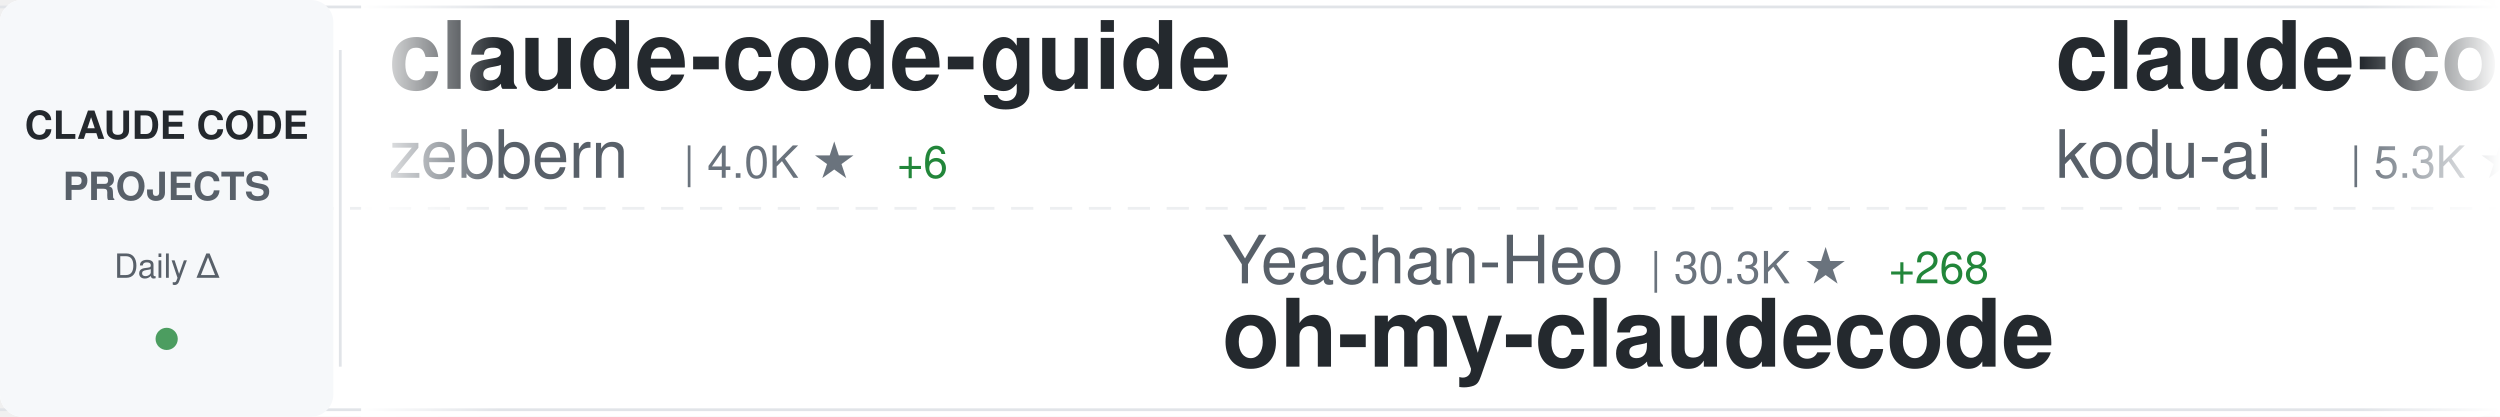
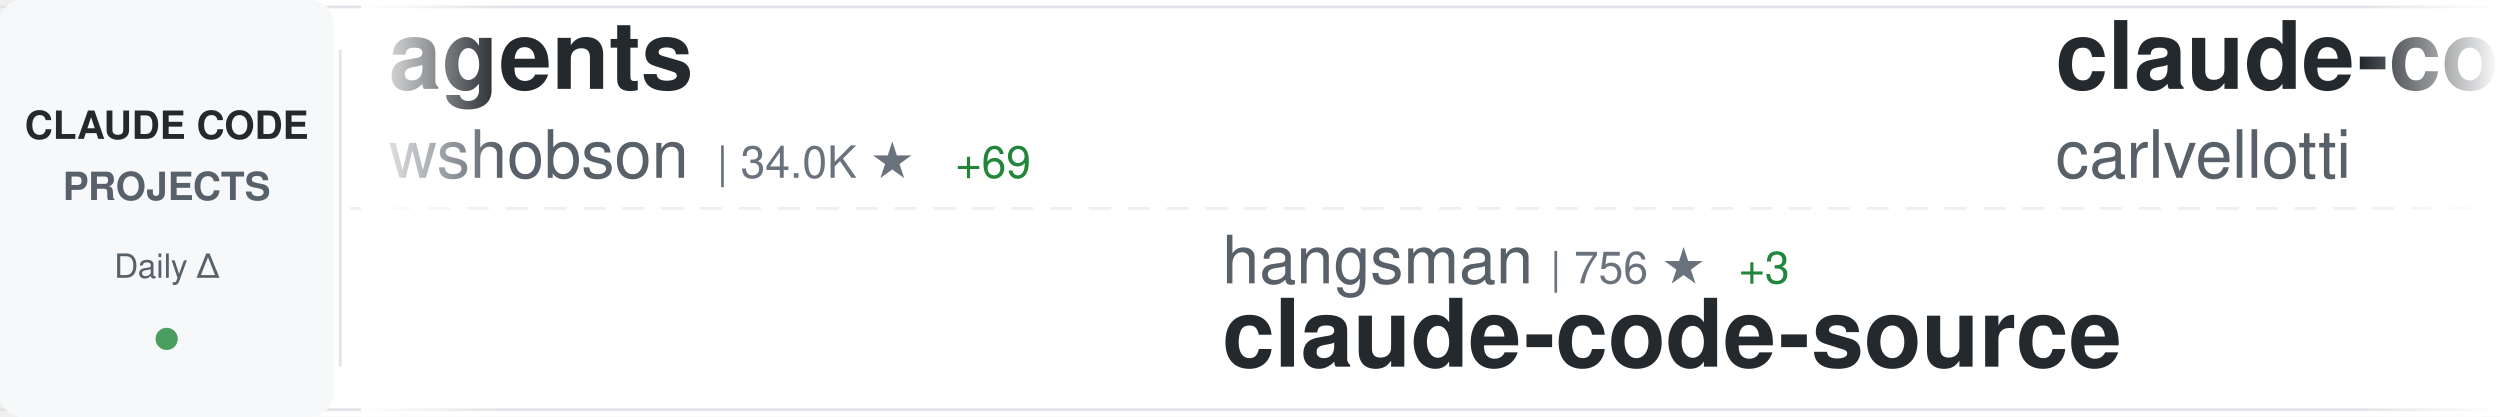
<svg xmlns="http://www.w3.org/2000/svg" width="900" height="150">
  <defs>
    <linearGradient id="awesomeLeftFade" x1="0%" y1="0%" x2="100%" y2="0%">
      <stop offset="0%" style="stop-color:#ffffff;stop-opacity:1" />
      <stop offset="100%" style="stop-color:#ffffff;stop-opacity:0" />
    </linearGradient>
    <linearGradient id="awesomeRightFade" x1="0%" y1="0%" x2="100%" y2="0%">
      <stop offset="0%" style="stop-color:#ffffff;stop-opacity:0" />
      <stop offset="100%" style="stop-color:#ffffff;stop-opacity:1" />
    </linearGradient>
  </defs>
  <rect width="900" height="150" fill="#ffffff" rx="8" />
  <rect x="0" y="2" width="900" height="1" fill="#e1e4e8" />
  <rect x="0" y="147" width="900" height="1" fill="#e1e4e8" />
  <line x1="0" y1="75" x2="900" y2="75" stroke="#e1e4e8" stroke-width="1" stroke-dasharray="8 6" opacity="0.6" />
  <rect x="0" y="0" width="120" height="150" fill="#f6f8fa" rx="8" />
  <text x="60" y="50" font-family="-apple-system, BlinkMacSystemFont, 'Segoe UI', Helvetica, Arial, sans-serif" font-size="14" font-weight="600" fill="#24292e" text-anchor="middle">CLAUDE CODE</text>
  <text x="60" y="72" font-family="-apple-system, BlinkMacSystemFont, 'Segoe UI', Helvetica, Arial, sans-serif" font-size="14" font-weight="600" fill="#586069" text-anchor="middle">PROJECTS</text>
  <text x="60" y="100" font-family="-apple-system, BlinkMacSystemFont, 'Segoe UI', Helvetica, Arial, sans-serif" font-size="12" font-weight="500" fill="#586069" text-anchor="middle">Daily Δ</text>
  <circle cx="60" cy="122" r="4" fill="#22863a" opacity="0.8" />
  <rect x="122" y="18" width="1" height="114" fill="#e1e4e8" />
  <clipPath id="awesomeTickerClip">
    <rect x="130" y="0" width="770" height="150" />
  </clipPath>
  <g clip-path="url(#awesomeTickerClip)">
    <g id="awesomeTickerItems">
      <animateTransform attributeName="transform" attributeType="XML" type="translate" from="0 0" to="-3000 0" dur="54s" repeatCount="indefinite" />
      <g transform="translate(0, 0)">
-         <text x="140" y="32" font-family="-apple-system, BlinkMacSystemFont, 'Segoe UI', Helvetica, Arial, sans-serif" font-size="34" font-weight="600" fill="#24292e">claude-code-guide</text>
-         <text x="140" y="64" font-family="-apple-system, BlinkMacSystemFont, 'Segoe UI', Helvetica, Arial, sans-serif" font-size="24" font-weight="400" fill="#586069">zebbern</text>
-         <text x="246" y="64" font-family="-apple-system, BlinkMacSystemFont, 'Segoe UI', Helvetica, Arial, sans-serif" font-size="16" font-weight="500" fill="#6a737d">| 4.0K ★</text>
-         <text x="323" y="64" font-family="-apple-system, BlinkMacSystemFont, 'Segoe UI', Helvetica, Arial, sans-serif" font-size="16" font-weight="500" fill="#22863a"> +6</text>
+         <text x="140" y="32" font-family="-apple-system, BlinkMacSystemFont, 'Segoe UI', Helvetica, Arial, sans-serif" font-size="34" font-weight="600" fill="#24292e">agents</text>
+         <text x="140" y="64" font-family="-apple-system, BlinkMacSystemFont, 'Segoe UI', Helvetica, Arial, sans-serif" font-size="24" font-weight="400" fill="#586069">wshobson</text>
+         <text x="258" y="64" font-family="-apple-system, BlinkMacSystemFont, 'Segoe UI', Helvetica, Arial, sans-serif" font-size="16" font-weight="500" fill="#6a737d">| 34.0K ★</text>
+         <text x="344" y="64" font-family="-apple-system, BlinkMacSystemFont, 'Segoe UI', Helvetica, Arial, sans-serif" font-size="16" font-weight="500" fill="#22863a"> +69</text>
      </g>
      <g transform="translate(300, 0)">
-         <text x="140" y="102" font-family="-apple-system, BlinkMacSystemFont, 'Segoe UI', Helvetica, Arial, sans-serif" font-size="24" font-weight="400" fill="#586069">Yeachan-Heo</text>
-         <text x="294" y="102" font-family="-apple-system, BlinkMacSystemFont, 'Segoe UI', Helvetica, Arial, sans-serif" font-size="16" font-weight="500" fill="#6a737d">| 30.3K ★</text>
-         <text x="380" y="102" font-family="-apple-system, BlinkMacSystemFont, 'Segoe UI', Helvetica, Arial, sans-serif" font-size="16" font-weight="500" fill="#22863a"> +268</text>
-         <text x="140" y="132" font-family="-apple-system, BlinkMacSystemFont, 'Segoe UI', Helvetica, Arial, sans-serif" font-size="34" font-weight="600" fill="#24292e">oh-my-claudecode</text>
+         <text x="140" y="102" font-family="-apple-system, BlinkMacSystemFont, 'Segoe UI', Helvetica, Arial, sans-serif" font-size="24" font-weight="400" fill="#586069">hangsman</text>
+         <text x="258" y="102" font-family="-apple-system, BlinkMacSystemFont, 'Segoe UI', Helvetica, Arial, sans-serif" font-size="16" font-weight="500" fill="#6a737d">| 756 ★</text>
+         <text x="326" y="102" font-family="-apple-system, BlinkMacSystemFont, 'Segoe UI', Helvetica, Arial, sans-serif" font-size="16" font-weight="500" fill="#22863a"> +3</text>
+         <text x="140" y="132" font-family="-apple-system, BlinkMacSystemFont, 'Segoe UI', Helvetica, Arial, sans-serif" font-size="34" font-weight="600" fill="#24292e">claude-code-source</text>
      </g>
      <g transform="translate(600, 0)">
-         <text x="140" y="32" font-family="-apple-system, BlinkMacSystemFont, 'Segoe UI', Helvetica, Arial, sans-serif" font-size="34" font-weight="600" fill="#24292e">claude-coder</text>
-         <text x="140" y="64" font-family="-apple-system, BlinkMacSystemFont, 'Segoe UI', Helvetica, Arial, sans-serif" font-size="24" font-weight="400" fill="#586069">kodu-ai</text>
-         <text x="246" y="64" font-family="-apple-system, BlinkMacSystemFont, 'Segoe UI', Helvetica, Arial, sans-serif" font-size="16" font-weight="500" fill="#6a737d">| 5.3K ★</text>
+         <text x="140" y="32" font-family="-apple-system, BlinkMacSystemFont, 'Segoe UI', Helvetica, Arial, sans-serif" font-size="34" font-weight="600" fill="#24292e">claude-code-pm-course</text>
+         <text x="140" y="64" font-family="-apple-system, BlinkMacSystemFont, 'Segoe UI', Helvetica, Arial, sans-serif" font-size="24" font-weight="400" fill="#586069">carlvellotti</text>
+         <text x="306" y="64" font-family="-apple-system, BlinkMacSystemFont, 'Segoe UI', Helvetica, Arial, sans-serif" font-size="16" font-weight="500" fill="#6a737d">| 1.9K ★</text>
+         <text x="383" y="64" font-family="-apple-system, BlinkMacSystemFont, 'Segoe UI', Helvetica, Arial, sans-serif" font-size="16" font-weight="500" fill="#22863a"> +4</text>
      </g>
      <g transform="translate(900, 0)">
-         <text x="140" y="102" font-family="-apple-system, BlinkMacSystemFont, 'Segoe UI', Helvetica, Arial, sans-serif" font-size="24" font-weight="400" fill="#586069">https-deeplearning-ai</text>
-         <text x="414" y="102" font-family="-apple-system, BlinkMacSystemFont, 'Segoe UI', Helvetica, Arial, sans-serif" font-size="16" font-weight="500" fill="#6a737d">| 490 ★</text>
-         <text x="140" y="132" font-family="-apple-system, BlinkMacSystemFont, 'Segoe UI', Helvetica, Arial, sans-serif" font-size="34" font-weight="600" fill="#24292e">sc-claude-code-files</text>
+         <text x="140" y="102" font-family="-apple-system, BlinkMacSystemFont, 'Segoe UI', Helvetica, Arial, sans-serif" font-size="24" font-weight="400" fill="#586069">router-for-me</text>
+         <text x="318" y="102" font-family="-apple-system, BlinkMacSystemFont, 'Segoe UI', Helvetica, Arial, sans-serif" font-size="16" font-weight="500" fill="#6a737d">| 27.5K ★</text>
+         <text x="404" y="102" font-family="-apple-system, BlinkMacSystemFont, 'Segoe UI', Helvetica, Arial, sans-serif" font-size="16" font-weight="500" fill="#22863a"> +243</text>
+         <text x="140" y="132" font-family="-apple-system, BlinkMacSystemFont, 'Segoe UI', Helvetica, Arial, sans-serif" font-size="34" font-weight="600" fill="#24292e">CLIProxyAPI</text>
      </g>
      <g transform="translate(1200, 0)">
-         <text x="140" y="32" font-family="-apple-system, BlinkMacSystemFont, 'Segoe UI', Helvetica, Arial, sans-serif" font-size="34" font-weight="600" fill="#24292e">Claude-Code-x-OpenClaw-G...</text>
-         <text x="140" y="64" font-family="-apple-system, BlinkMacSystemFont, 'Segoe UI', Helvetica, Arial, sans-serif" font-size="24" font-weight="400" fill="#586069">KimYx0207</text>
-         <text x="270" y="64" font-family="-apple-system, BlinkMacSystemFont, 'Segoe UI', Helvetica, Arial, sans-serif" font-size="16" font-weight="500" fill="#6a737d">| 3.4K ★</text>
-         <text x="347" y="64" font-family="-apple-system, BlinkMacSystemFont, 'Segoe UI', Helvetica, Arial, sans-serif" font-size="16" font-weight="500" fill="#22863a"> +28</text>
+         <text x="140" y="32" font-family="-apple-system, BlinkMacSystemFont, 'Segoe UI', Helvetica, Arial, sans-serif" font-size="34" font-weight="600" fill="#24292e">sc-claude-code-files</text>
+         <text x="140" y="64" font-family="-apple-system, BlinkMacSystemFont, 'Segoe UI', Helvetica, Arial, sans-serif" font-size="24" font-weight="400" fill="#586069">https-deeplearning-ai</text>
+         <text x="414" y="64" font-family="-apple-system, BlinkMacSystemFont, 'Segoe UI', Helvetica, Arial, sans-serif" font-size="16" font-weight="500" fill="#6a737d">| 490 ★</text>
      </g>
      <g transform="translate(1500, 0)">
-         <text x="140" y="102" font-family="-apple-system, BlinkMacSystemFont, 'Segoe UI', Helvetica, Arial, sans-serif" font-size="24" font-weight="400" fill="#586069">huangserva</text>
-         <text x="282" y="102" font-family="-apple-system, BlinkMacSystemFont, 'Segoe UI', Helvetica, Arial, sans-serif" font-size="16" font-weight="500" fill="#6a737d">| 557 ★</text>
-         <text x="350" y="102" font-family="-apple-system, BlinkMacSystemFont, 'Segoe UI', Helvetica, Arial, sans-serif" font-size="16" font-weight="500" fill="#22863a"> +3</text>
-         <text x="140" y="132" font-family="-apple-system, BlinkMacSystemFont, 'Segoe UI', Helvetica, Arial, sans-serif" font-size="34" font-weight="600" fill="#24292e">claude-code-cli</text>
+         <text x="140" y="102" font-family="-apple-system, BlinkMacSystemFont, 'Segoe UI', Helvetica, Arial, sans-serif" font-size="24" font-weight="400" fill="#586069">ding113</text>
+         <text x="246" y="102" font-family="-apple-system, BlinkMacSystemFont, 'Segoe UI', Helvetica, Arial, sans-serif" font-size="16" font-weight="500" fill="#6a737d">| 2.6K ★</text>
+         <text x="323" y="102" font-family="-apple-system, BlinkMacSystemFont, 'Segoe UI', Helvetica, Arial, sans-serif" font-size="16" font-weight="500" fill="#22863a"> +30</text>
+         <text x="140" y="132" font-family="-apple-system, BlinkMacSystemFont, 'Segoe UI', Helvetica, Arial, sans-serif" font-size="34" font-weight="600" fill="#24292e">claude-code-hub</text>
      </g>
      <g transform="translate(1800, 0)">
-         <text x="140" y="32" font-family="-apple-system, BlinkMacSystemFont, 'Segoe UI', Helvetica, Arial, sans-serif" font-size="34" font-weight="600" fill="#24292e">claude-code-source-code-...</text>
-         <text x="140" y="64" font-family="-apple-system, BlinkMacSystemFont, 'Segoe UI', Helvetica, Arial, sans-serif" font-size="24" font-weight="400" fill="#586069">ghuntley</text>
-         <text x="258" y="64" font-family="-apple-system, BlinkMacSystemFont, 'Segoe UI', Helvetica, Arial, sans-serif" font-size="16" font-weight="500" fill="#6a737d">| 973 ★</text>
-         <text x="326" y="64" font-family="-apple-system, BlinkMacSystemFont, 'Segoe UI', Helvetica, Arial, sans-serif" font-size="16" font-weight="500" fill="#22863a"> +1</text>
+         <text x="140" y="32" font-family="-apple-system, BlinkMacSystemFont, 'Segoe UI', Helvetica, Arial, sans-serif" font-size="34" font-weight="600" fill="#24292e">ralph-claude-code</text>
+         <text x="140" y="64" font-family="-apple-system, BlinkMacSystemFont, 'Segoe UI', Helvetica, Arial, sans-serif" font-size="24" font-weight="400" fill="#586069">frankbria</text>
+         <text x="270" y="64" font-family="-apple-system, BlinkMacSystemFont, 'Segoe UI', Helvetica, Arial, sans-serif" font-size="16" font-weight="500" fill="#6a737d">| 8.8K ★</text>
+         <text x="347" y="64" font-family="-apple-system, BlinkMacSystemFont, 'Segoe UI', Helvetica, Arial, sans-serif" font-size="16" font-weight="500" fill="#22863a"> +20</text>
      </g>
      <g transform="translate(2100, 0)">
-         <text x="140" y="102" font-family="-apple-system, BlinkMacSystemFont, 'Segoe UI', Helvetica, Arial, sans-serif" font-size="24" font-weight="400" fill="#586069">Maciek-roboblog</text>
-         <text x="342" y="102" font-family="-apple-system, BlinkMacSystemFont, 'Segoe UI', Helvetica, Arial, sans-serif" font-size="16" font-weight="500" fill="#6a737d">| 7.7K ★</text>
-         <text x="419" y="102" font-family="-apple-system, BlinkMacSystemFont, 'Segoe UI', Helvetica, Arial, sans-serif" font-size="16" font-weight="500" fill="#22863a"> +21</text>
-         <text x="140" y="132" font-family="-apple-system, BlinkMacSystemFont, 'Segoe UI', Helvetica, Arial, sans-serif" font-size="34" font-weight="600" fill="#24292e">Claude-Code-Usage-Monito...</text>
+         <text x="140" y="102" font-family="-apple-system, BlinkMacSystemFont, 'Segoe UI', Helvetica, Arial, sans-serif" font-size="24" font-weight="400" fill="#586069">anthropics</text>
+         <text x="282" y="102" font-family="-apple-system, BlinkMacSystemFont, 'Segoe UI', Helvetica, Arial, sans-serif" font-size="16" font-weight="500" fill="#6a737d">| 7.2K ★</text>
+         <text x="359" y="102" font-family="-apple-system, BlinkMacSystemFont, 'Segoe UI', Helvetica, Arial, sans-serif" font-size="16" font-weight="500" fill="#22863a"> +25</text>
+         <text x="140" y="132" font-family="-apple-system, BlinkMacSystemFont, 'Segoe UI', Helvetica, Arial, sans-serif" font-size="34" font-weight="600" fill="#24292e">claude-code-action</text>
      </g>
      <g transform="translate(2400, 0)">
-         <text x="140" y="32" font-family="-apple-system, BlinkMacSystemFont, 'Segoe UI', Helvetica, Arial, sans-serif" font-size="34" font-weight="600" fill="#24292e">claude-code-proxy</text>
-         <text x="140" y="64" font-family="-apple-system, BlinkMacSystemFont, 'Segoe UI', Helvetica, Arial, sans-serif" font-size="24" font-weight="400" fill="#586069">1rgs</text>
-         <text x="210" y="64" font-family="-apple-system, BlinkMacSystemFont, 'Segoe UI', Helvetica, Arial, sans-serif" font-size="16" font-weight="500" fill="#6a737d">| 3.5K ★</text>
-         <text x="287" y="64" font-family="-apple-system, BlinkMacSystemFont, 'Segoe UI', Helvetica, Arial, sans-serif" font-size="16" font-weight="500" fill="#22863a"> +5</text>
+         <text x="140" y="32" font-family="-apple-system, BlinkMacSystemFont, 'Segoe UI', Helvetica, Arial, sans-serif" font-size="34" font-weight="600" fill="#24292e">claude-code-system-promp...</text>
+         <text x="140" y="64" font-family="-apple-system, BlinkMacSystemFont, 'Segoe UI', Helvetica, Arial, sans-serif" font-size="24" font-weight="400" fill="#586069">Piebald-AI</text>
+         <text x="282" y="64" font-family="-apple-system, BlinkMacSystemFont, 'Segoe UI', Helvetica, Arial, sans-serif" font-size="16" font-weight="500" fill="#6a737d">| 9.2K ★</text>
+         <text x="359" y="64" font-family="-apple-system, BlinkMacSystemFont, 'Segoe UI', Helvetica, Arial, sans-serif" font-size="16" font-weight="500" fill="#22863a"> +52</text>
      </g>
      <g transform="translate(2700, 0)">
-         <text x="140" y="102" font-family="-apple-system, BlinkMacSystemFont, 'Segoe UI', Helvetica, Arial, sans-serif" font-size="24" font-weight="400" fill="#586069">Windy3f3f3f3f</text>
-         <text x="318" y="102" font-family="-apple-system, BlinkMacSystemFont, 'Segoe UI', Helvetica, Arial, sans-serif" font-size="16" font-weight="500" fill="#6a737d">| 1.9K ★</text>
-         <text x="395" y="102" font-family="-apple-system, BlinkMacSystemFont, 'Segoe UI', Helvetica, Arial, sans-serif" font-size="16" font-weight="500" fill="#22863a"> +18</text>
-         <text x="140" y="132" font-family="-apple-system, BlinkMacSystemFont, 'Segoe UI', Helvetica, Arial, sans-serif" font-size="34" font-weight="600" fill="#24292e">how-claude-code-works</text>
+         <text x="140" y="102" font-family="-apple-system, BlinkMacSystemFont, 'Segoe UI', Helvetica, Arial, sans-serif" font-size="24" font-weight="400" fill="#586069">repowise-dev</text>
+         <text x="306" y="102" font-family="-apple-system, BlinkMacSystemFont, 'Segoe UI', Helvetica, Arial, sans-serif" font-size="16" font-weight="500" fill="#6a737d">| 949 ★</text>
+         <text x="374" y="102" font-family="-apple-system, BlinkMacSystemFont, 'Segoe UI', Helvetica, Arial, sans-serif" font-size="16" font-weight="500" fill="#22863a"> +3</text>
+         <text x="140" y="132" font-family="-apple-system, BlinkMacSystemFont, 'Segoe UI', Helvetica, Arial, sans-serif" font-size="34" font-weight="600" fill="#24292e">claude-code-prompts</text>
      </g>
      <g transform="translate(3000, 0)">
-         <text x="140" y="32" font-family="-apple-system, BlinkMacSystemFont, 'Segoe UI', Helvetica, Arial, sans-serif" font-size="34" font-weight="600" fill="#24292e">claude-code-guide</text>
-         <text x="140" y="64" font-family="-apple-system, BlinkMacSystemFont, 'Segoe UI', Helvetica, Arial, sans-serif" font-size="24" font-weight="400" fill="#586069">zebbern</text>
-         <text x="246" y="64" font-family="-apple-system, BlinkMacSystemFont, 'Segoe UI', Helvetica, Arial, sans-serif" font-size="16" font-weight="500" fill="#6a737d">| 4.0K ★</text>
-         <text x="323" y="64" font-family="-apple-system, BlinkMacSystemFont, 'Segoe UI', Helvetica, Arial, sans-serif" font-size="16" font-weight="500" fill="#22863a"> +6</text>
+         <text x="140" y="32" font-family="-apple-system, BlinkMacSystemFont, 'Segoe UI', Helvetica, Arial, sans-serif" font-size="34" font-weight="600" fill="#24292e">agents</text>
+         <text x="140" y="64" font-family="-apple-system, BlinkMacSystemFont, 'Segoe UI', Helvetica, Arial, sans-serif" font-size="24" font-weight="400" fill="#586069">wshobson</text>
+         <text x="258" y="64" font-family="-apple-system, BlinkMacSystemFont, 'Segoe UI', Helvetica, Arial, sans-serif" font-size="16" font-weight="500" fill="#6a737d">| 34.0K ★</text>
+         <text x="344" y="64" font-family="-apple-system, BlinkMacSystemFont, 'Segoe UI', Helvetica, Arial, sans-serif" font-size="16" font-weight="500" fill="#22863a"> +69</text>
      </g>
      <g transform="translate(3300, 0)">
-         <text x="140" y="102" font-family="-apple-system, BlinkMacSystemFont, 'Segoe UI', Helvetica, Arial, sans-serif" font-size="24" font-weight="400" fill="#586069">Yeachan-Heo</text>
-         <text x="294" y="102" font-family="-apple-system, BlinkMacSystemFont, 'Segoe UI', Helvetica, Arial, sans-serif" font-size="16" font-weight="500" fill="#6a737d">| 30.3K ★</text>
-         <text x="380" y="102" font-family="-apple-system, BlinkMacSystemFont, 'Segoe UI', Helvetica, Arial, sans-serif" font-size="16" font-weight="500" fill="#22863a"> +268</text>
-         <text x="140" y="132" font-family="-apple-system, BlinkMacSystemFont, 'Segoe UI', Helvetica, Arial, sans-serif" font-size="34" font-weight="600" fill="#24292e">oh-my-claudecode</text>
+         <text x="140" y="102" font-family="-apple-system, BlinkMacSystemFont, 'Segoe UI', Helvetica, Arial, sans-serif" font-size="24" font-weight="400" fill="#586069">hangsman</text>
+         <text x="258" y="102" font-family="-apple-system, BlinkMacSystemFont, 'Segoe UI', Helvetica, Arial, sans-serif" font-size="16" font-weight="500" fill="#6a737d">| 756 ★</text>
+         <text x="326" y="102" font-family="-apple-system, BlinkMacSystemFont, 'Segoe UI', Helvetica, Arial, sans-serif" font-size="16" font-weight="500" fill="#22863a"> +3</text>
+         <text x="140" y="132" font-family="-apple-system, BlinkMacSystemFont, 'Segoe UI', Helvetica, Arial, sans-serif" font-size="34" font-weight="600" fill="#24292e">claude-code-source</text>
      </g>
      <g transform="translate(3600, 0)">
-         <text x="140" y="32" font-family="-apple-system, BlinkMacSystemFont, 'Segoe UI', Helvetica, Arial, sans-serif" font-size="34" font-weight="600" fill="#24292e">claude-coder</text>
-         <text x="140" y="64" font-family="-apple-system, BlinkMacSystemFont, 'Segoe UI', Helvetica, Arial, sans-serif" font-size="24" font-weight="400" fill="#586069">kodu-ai</text>
-         <text x="246" y="64" font-family="-apple-system, BlinkMacSystemFont, 'Segoe UI', Helvetica, Arial, sans-serif" font-size="16" font-weight="500" fill="#6a737d">| 5.3K ★</text>
+         <text x="140" y="32" font-family="-apple-system, BlinkMacSystemFont, 'Segoe UI', Helvetica, Arial, sans-serif" font-size="34" font-weight="600" fill="#24292e">claude-code-pm-course</text>
+         <text x="140" y="64" font-family="-apple-system, BlinkMacSystemFont, 'Segoe UI', Helvetica, Arial, sans-serif" font-size="24" font-weight="400" fill="#586069">carlvellotti</text>
+         <text x="306" y="64" font-family="-apple-system, BlinkMacSystemFont, 'Segoe UI', Helvetica, Arial, sans-serif" font-size="16" font-weight="500" fill="#6a737d">| 1.9K ★</text>
+         <text x="383" y="64" font-family="-apple-system, BlinkMacSystemFont, 'Segoe UI', Helvetica, Arial, sans-serif" font-size="16" font-weight="500" fill="#22863a"> +4</text>
      </g>
      <g transform="translate(3900, 0)">
-         <text x="140" y="102" font-family="-apple-system, BlinkMacSystemFont, 'Segoe UI', Helvetica, Arial, sans-serif" font-size="24" font-weight="400" fill="#586069">https-deeplearning-ai</text>
-         <text x="414" y="102" font-family="-apple-system, BlinkMacSystemFont, 'Segoe UI', Helvetica, Arial, sans-serif" font-size="16" font-weight="500" fill="#6a737d">| 490 ★</text>
-         <text x="140" y="132" font-family="-apple-system, BlinkMacSystemFont, 'Segoe UI', Helvetica, Arial, sans-serif" font-size="34" font-weight="600" fill="#24292e">sc-claude-code-files</text>
+         <text x="140" y="102" font-family="-apple-system, BlinkMacSystemFont, 'Segoe UI', Helvetica, Arial, sans-serif" font-size="24" font-weight="400" fill="#586069">router-for-me</text>
+         <text x="318" y="102" font-family="-apple-system, BlinkMacSystemFont, 'Segoe UI', Helvetica, Arial, sans-serif" font-size="16" font-weight="500" fill="#6a737d">| 27.5K ★</text>
+         <text x="404" y="102" font-family="-apple-system, BlinkMacSystemFont, 'Segoe UI', Helvetica, Arial, sans-serif" font-size="16" font-weight="500" fill="#22863a"> +243</text>
+         <text x="140" y="132" font-family="-apple-system, BlinkMacSystemFont, 'Segoe UI', Helvetica, Arial, sans-serif" font-size="34" font-weight="600" fill="#24292e">CLIProxyAPI</text>
      </g>
    </g>
  </g>
  <rect x="130" y="0" width="50" height="150" fill="url(#awesomeLeftFade)" />
  <rect x="850" y="0" width="50" height="150" fill="url(#awesomeRightFade)" />
</svg>
